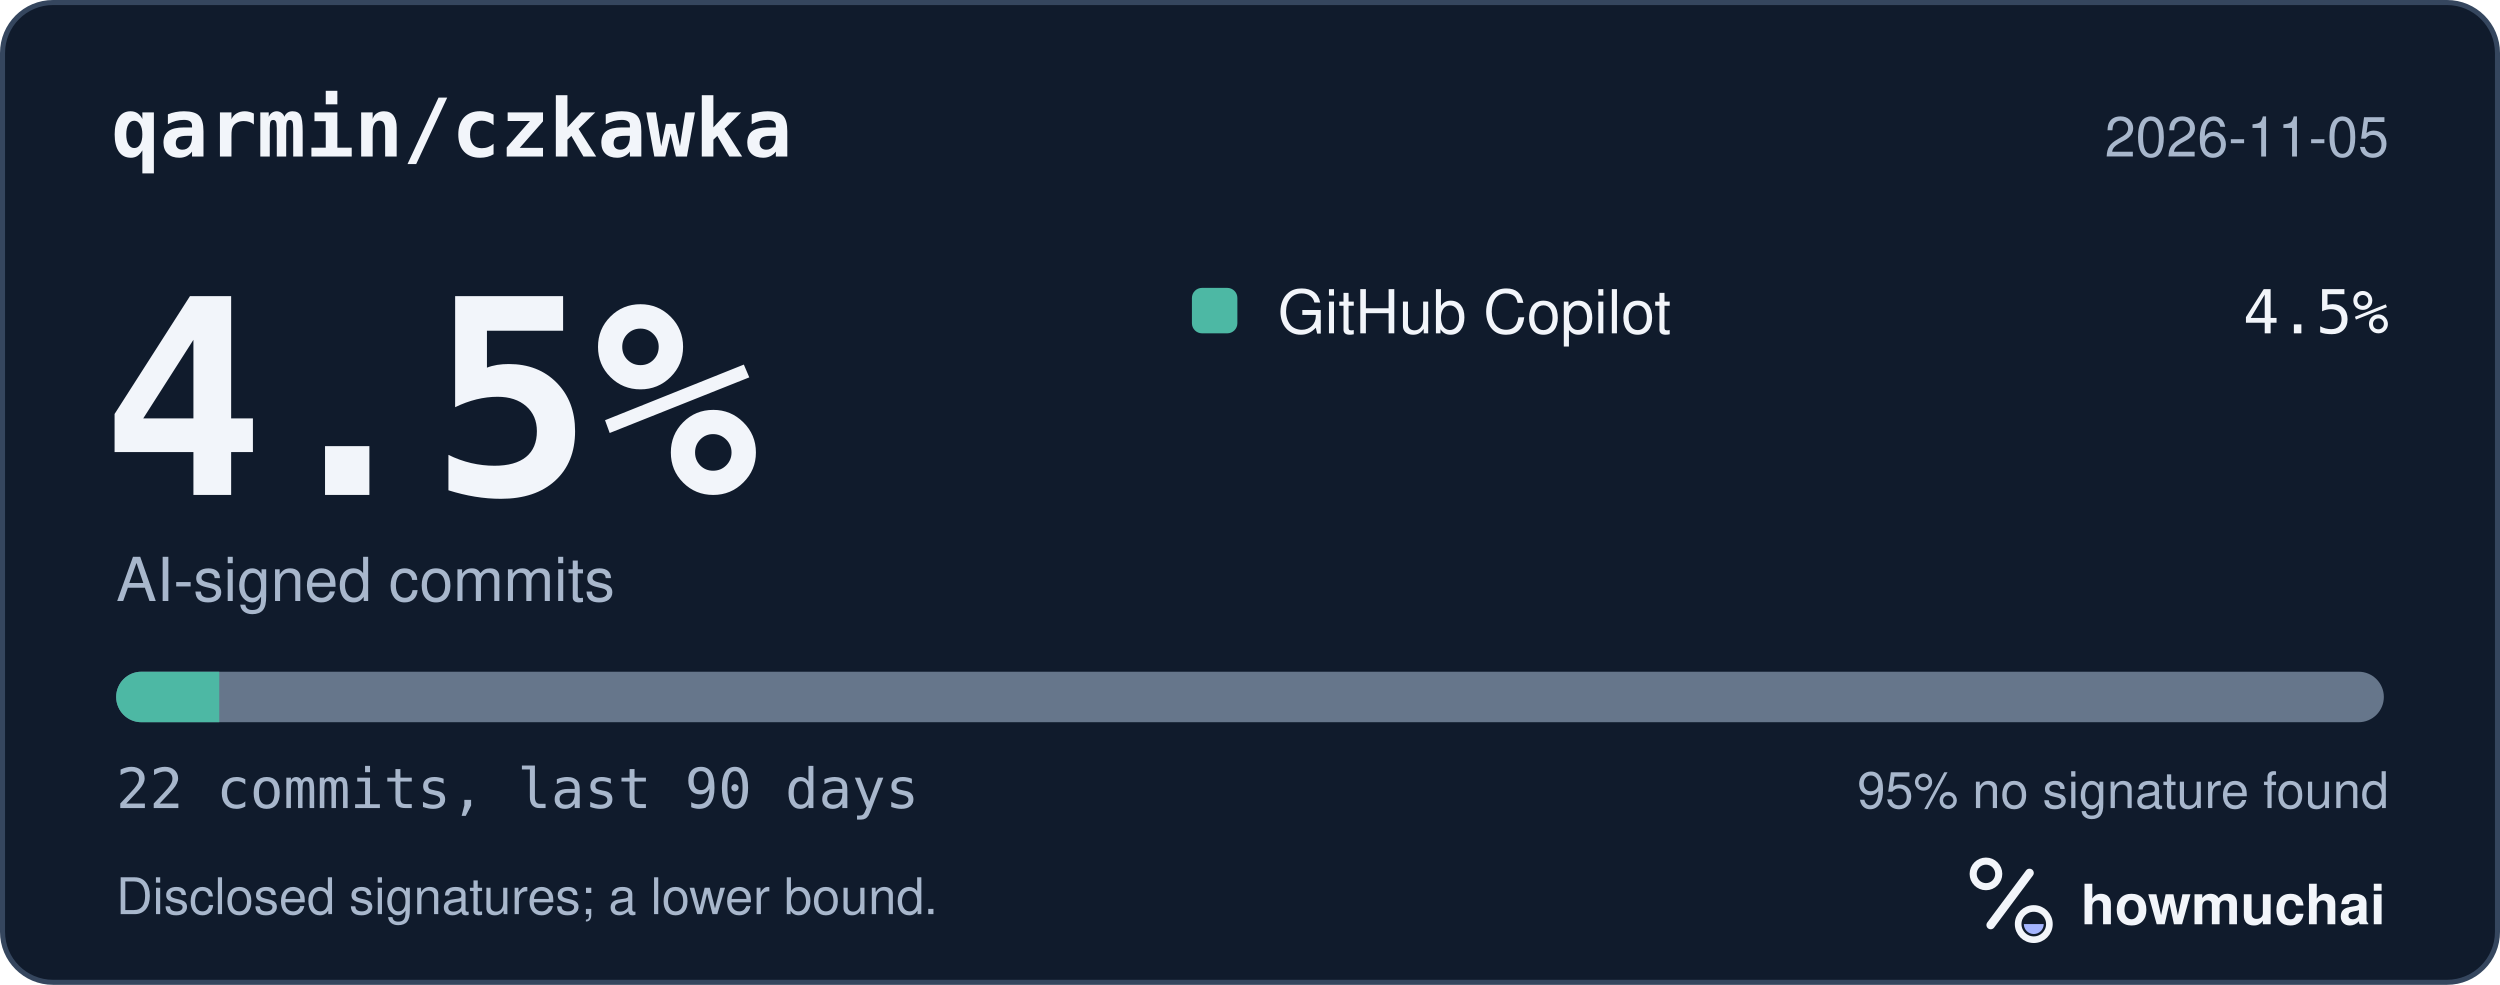
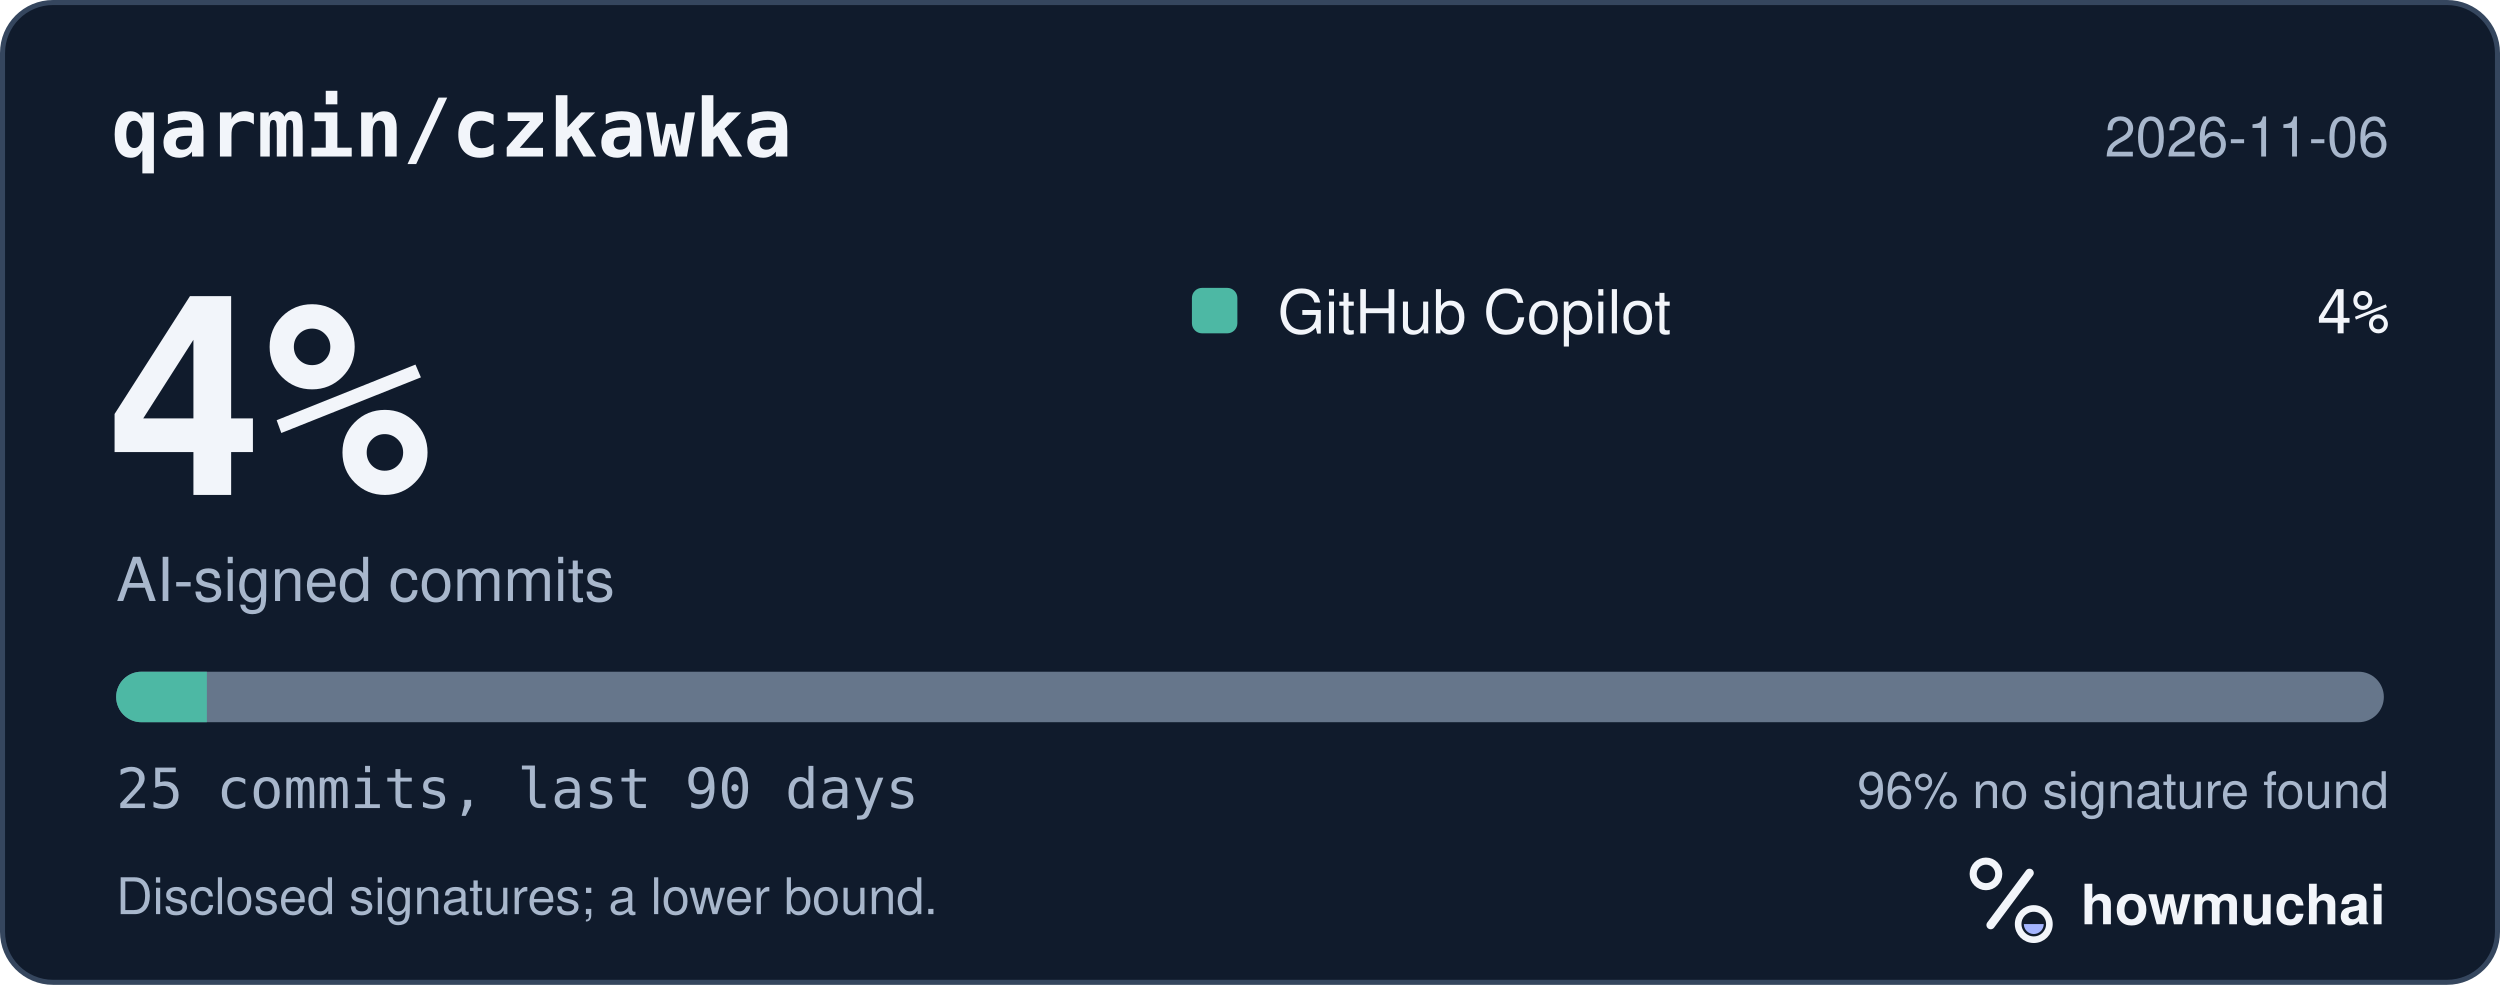
<svg xmlns="http://www.w3.org/2000/svg" width="495" height="195" viewBox="0 0 495 195" role="img" aria-labelledby="hm-t hm-d">
  <rect x="0.5" y="0.5" width="494" height="194" rx="10" fill="#101B2C" stroke="#35465E" />
  <text x="22" y="31" fill="#F2F5FA" font-family="ui-monospace, SF Mono, Menlo, Consolas, IBM Plex Mono, monospace" font-size="16" font-weight="600">qarmin/czkawka</text>
-   <text x="473" y="31" fill="#A8B7CC" font-family="-apple-system, BlinkMacSystemFont, Segoe UI, Helvetica, Arial, Fira Sans, sans-serif" font-size="11" text-anchor="end">2026-11-05</text>
-   <text x="20" y="98" fill="#F2F5FA" font-family="ui-monospace, SF Mono, Menlo, Consolas, IBM Plex Mono, monospace" font-size="54" font-weight="700">4.5%</text>
+   <text x="473" y="31" fill="#A8B7CC" font-family="-apple-system, BlinkMacSystemFont, Segoe UI, Helvetica, Arial, Fira Sans, sans-serif" font-size="11" text-anchor="end">2026-11-06</text>
+   <text x="20" y="98" fill="#F2F5FA" font-family="ui-monospace, SF Mono, Menlo, Consolas, IBM Plex Mono, monospace" font-size="54" font-weight="700">4%</text>
  <text x="23" y="119" fill="#A8B7CC" font-family="-apple-system, BlinkMacSystemFont, Segoe UI, Helvetica, Arial, Fira Sans, sans-serif" font-size="12">AI-signed commits</text>
  <rect x="236" y="57" width="9" height="9" rx="2" fill="#4DB8A4" />
  <text x="253" y="66" fill="#F2F5FA" font-family="-apple-system, BlinkMacSystemFont, Segoe UI, Helvetica, Arial, Fira Sans, sans-serif" font-size="12">GitHub Copilot</text>
-   <text x="473" y="66" fill="#F2F5FA" font-family="ui-monospace, SF Mono, Menlo, Consolas, IBM Plex Mono, monospace" font-size="12" text-anchor="end">4.5%</text>
+   <text x="473" y="66" fill="#F2F5FA" font-family="ui-monospace, SF Mono, Menlo, Consolas, IBM Plex Mono, monospace" font-size="12" text-anchor="end">4%</text>
  <defs>
    <clipPath id="hm-bar">
      <rect x="23" y="133" width="449" height="10" rx="5" />
    </clipPath>
  </defs>
  <rect x="23" y="133" width="449" height="10" rx="5" fill="#66768B" />
  <g clip-path="url(#hm-bar)">
-     <rect x="23.00" y="133" width="20.41" height="10" fill="#4DB8A4" />
+     <rect x="23.00" y="133" width="17.96" height="10" fill="#4DB8A4" />
  </g>
-   <text x="23" y="160" fill="#A8B7CC" font-family="ui-monospace, SF Mono, Menlo, Consolas, IBM Plex Mono, monospace" font-size="11">22 commits, last 90 days</text>
-   <text x="473" y="160" fill="#A8B7CC" font-family="-apple-system, BlinkMacSystemFont, Segoe UI, Helvetica, Arial, Fira Sans, sans-serif" font-size="10" text-anchor="end">95% no signature found</text>
+   <text x="23" y="160" fill="#A8B7CC" font-family="ui-monospace, SF Mono, Menlo, Consolas, IBM Plex Mono, monospace" font-size="11">25 commits, last 90 days</text>
+   <text x="473" y="160" fill="#A8B7CC" font-family="-apple-system, BlinkMacSystemFont, Segoe UI, Helvetica, Arial, Fira Sans, sans-serif" font-size="10" text-anchor="end">96% no signature found</text>
  <text x="23" y="181" fill="#A8B7CC" font-family="-apple-system, BlinkMacSystemFont, Segoe UI, Helvetica, Arial, Fira Sans, sans-serif" font-size="10">Disclosed signatures; a lower bound.</text>
  <g transform="translate(386 166) scale(0.046875)">
    <circle cx="154" cy="150" r="54" fill="none" stroke="#F2F5FA" stroke-width="30" />
    <path d="M174 366 338 146" fill="none" stroke="#F2F5FA" stroke-width="36" stroke-linecap="round" />
    <circle cx="356" cy="362" r="66" fill="none" stroke="#F2F5FA" stroke-width="28" />
    <path d="M314 362a42 42 0 0 0 84 0Z" fill="#A4B5FF" />
  </g>
  <text x="412" y="183" fill="#F2F5FA" font-family="-apple-system, BlinkMacSystemFont, Segoe UI, Helvetica, Arial, Fira Sans, sans-serif" font-size="11" font-weight="650">howmuchai</text>
</svg>
